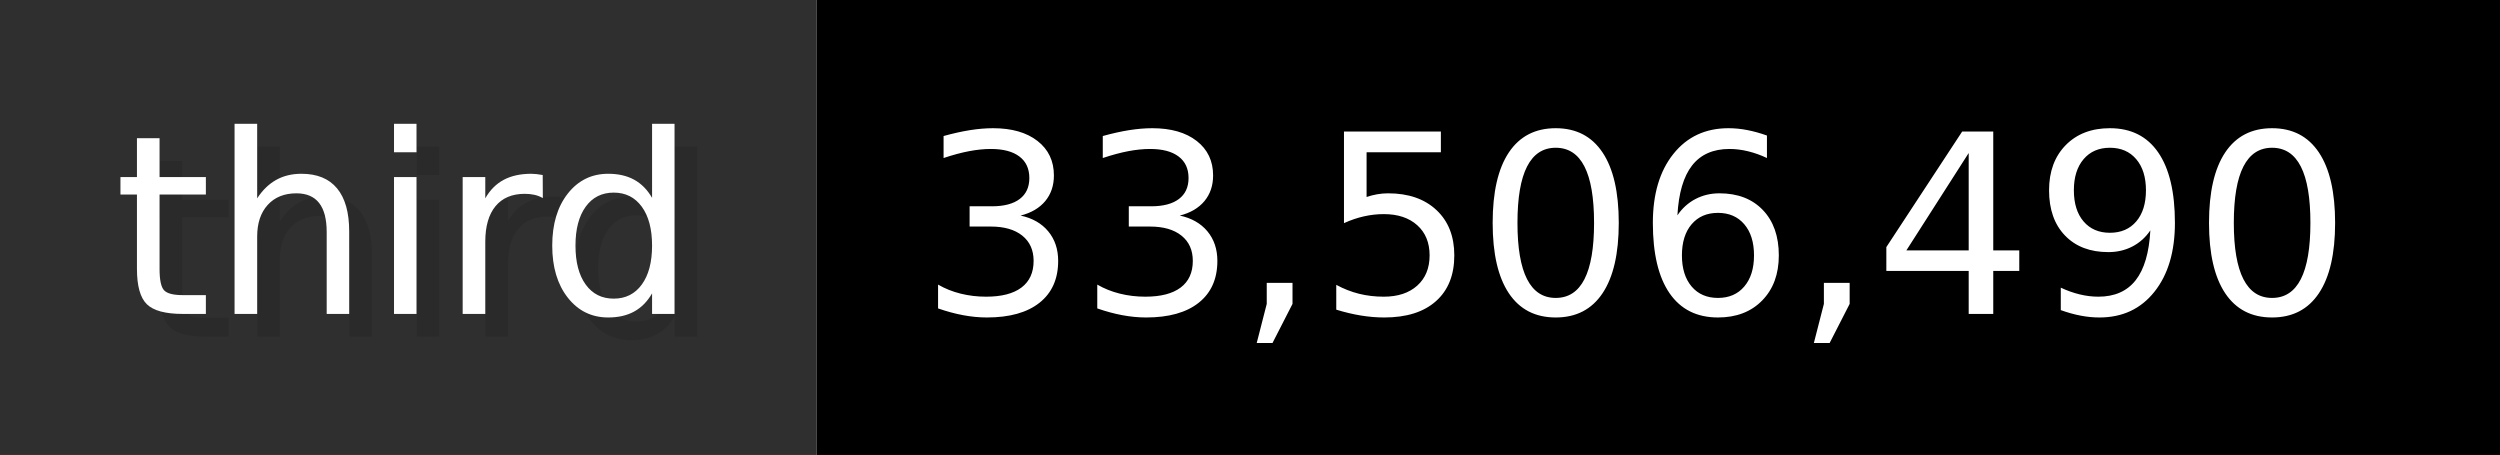
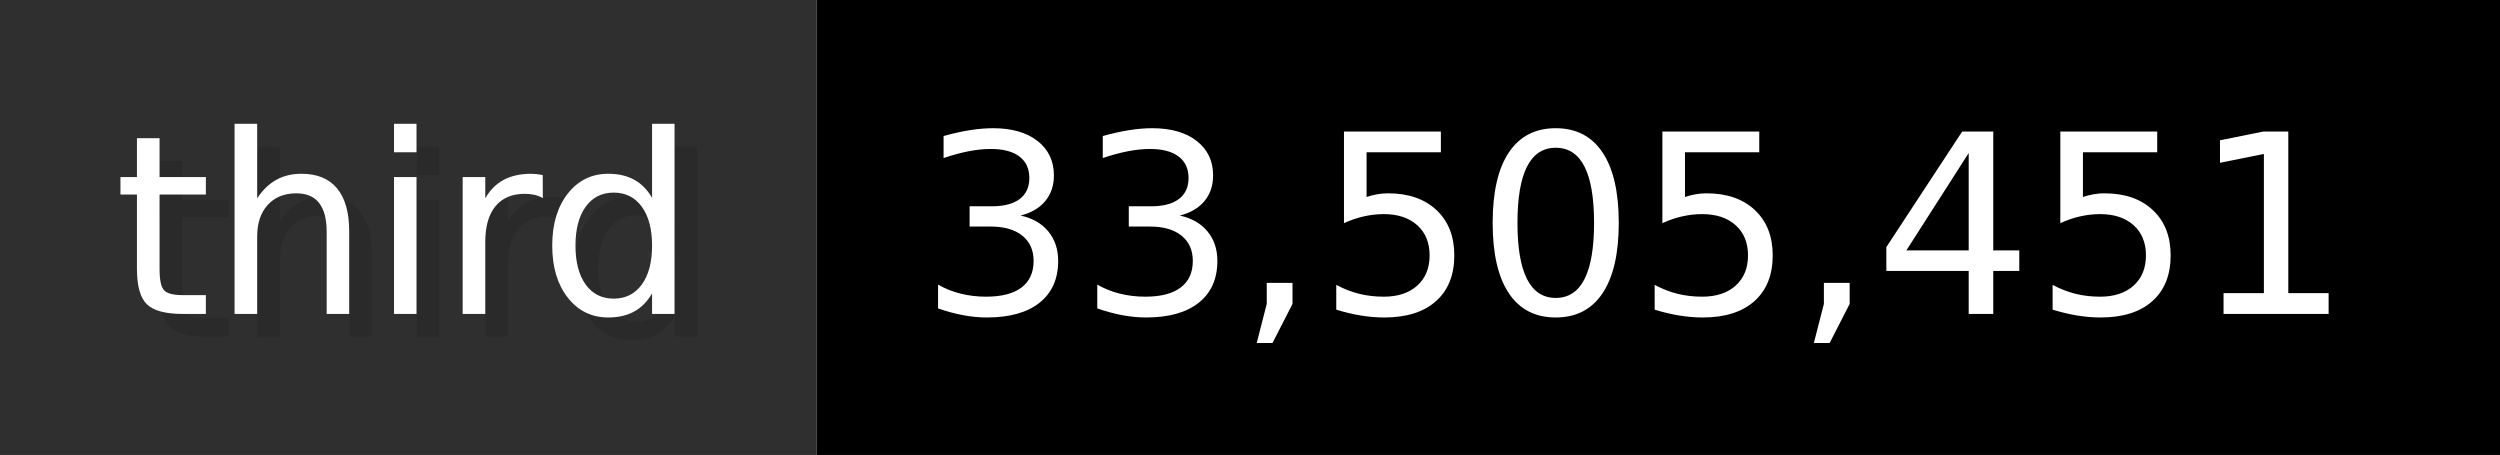
- <svg xmlns="http://www.w3.org/2000/svg" width="109.9" height="20" viewBox="0 0 1099 200" role="img" aria-label="third: 33,506,490">
+ <svg xmlns="http://www.w3.org/2000/svg" width="109.9" height="20" viewBox="0 0 1099 200" role="img" aria-label="third: 33,505,451">
  <g>
    <rect fill="#2F2F2F" width="359" height="200" />
    <rect fill="#" x="359" width="740" height="200" />
  </g>
  <g aria-hidden="true" fill="#fff" text-anchor="start" font-family="Verdana,DejaVu Sans,sans-serif" font-size="110">
    <text x="60" y="148" textLength="259" fill="#000" opacity="0.1">third</text>
    <text x="50" y="138" textLength="259">third</text>
-     <text x="414" y="148" textLength="640" fill="#000" opacity="0.1">33,506,490</text>
-     <text x="404" y="138" textLength="640">33,506,490</text>
+     <text x="414" y="148" textLength="640" fill="#000" opacity="0.1">33,505,451</text>
+     <text x="404" y="138" textLength="640">33,505,451</text>
  </g>
</svg>
